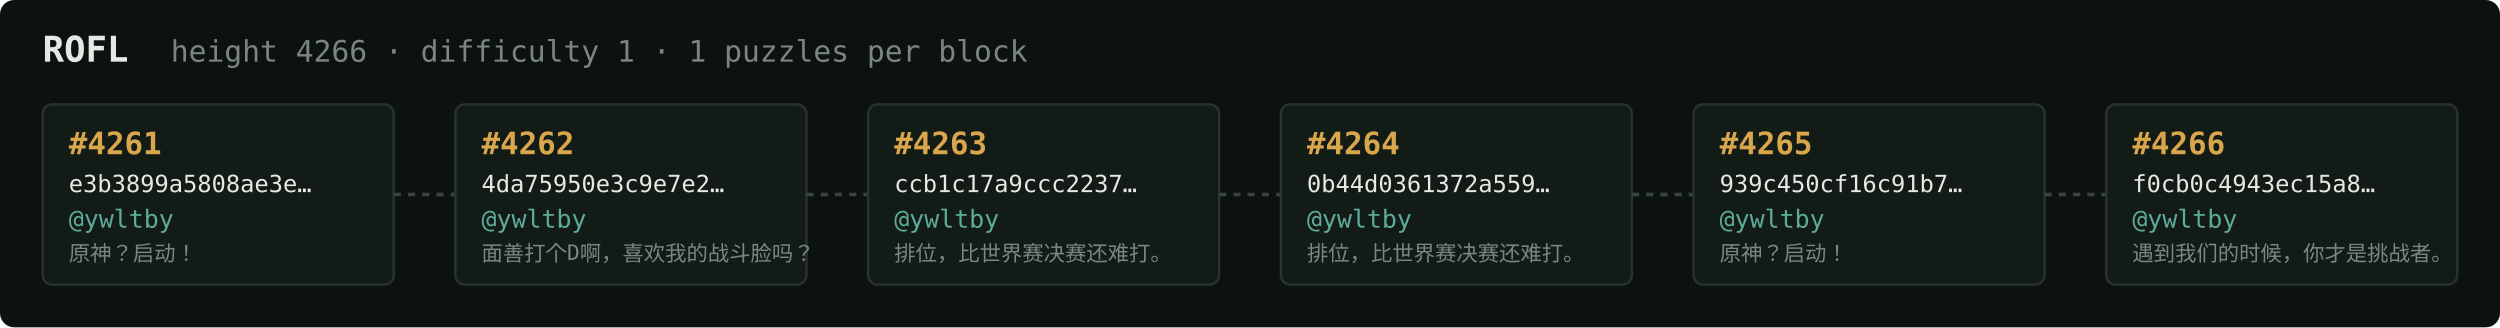
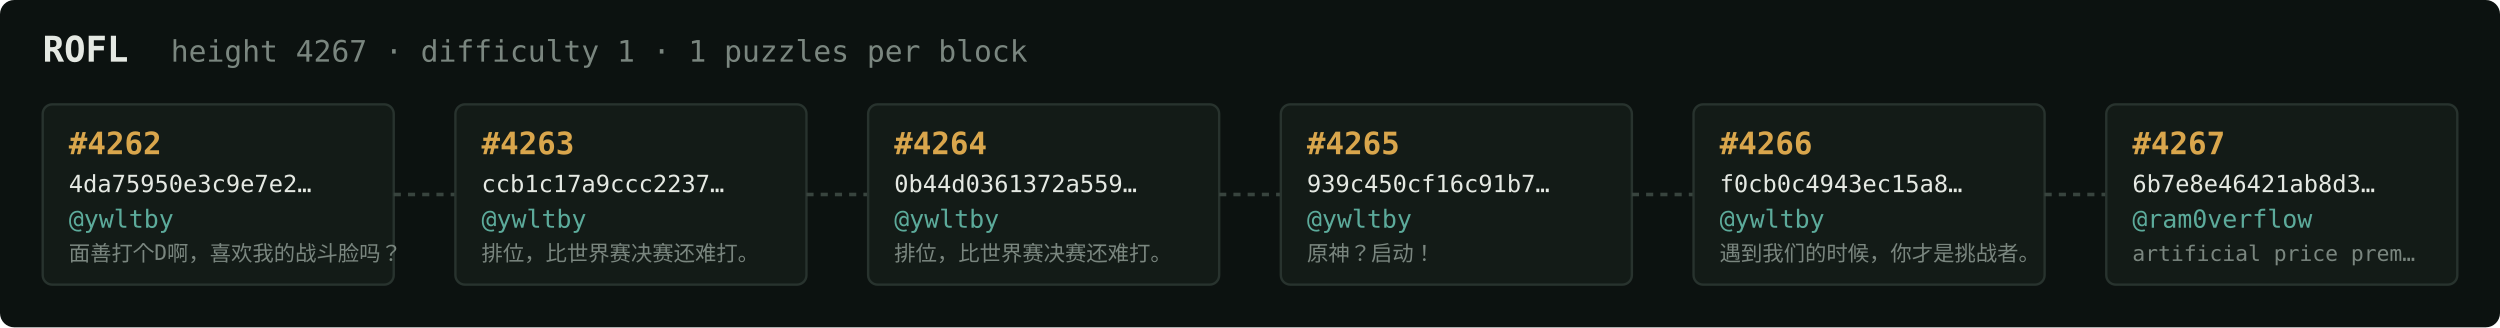
<svg xmlns="http://www.w3.org/2000/svg" width="1054" height="138" viewBox="0 0 1054 138" font-family="ui-monospace,SFMono-Regular,Menlo,monospace">
  <rect fill="#0c1210" width="1054" height="138" rx="6" />
  <text x="18" y="26" fill="#e5e9e3" font-size="15" font-weight="700">ROFL</text>
-   <text x="72" y="26" fill="#7a867f" font-size="12.5">height 4266 · difficulty 1 · 1 puzzles per block</text>
+   <text x="72" y="26" fill="#7a867f" font-size="12.5">height 4267 · difficulty 1 · 1 puzzles per block</text>
  <rect x="18" y="44" width="148" height="76" rx="4" fill="#131b17" stroke="#28332e" stroke-width="1" />
-   <text x="29" y="65" fill="#d9a64c" font-size="13" font-weight="700">#4261</text>
-   <text x="29" y="81" fill="#e5e9e3" font-size="10">e3b3899a5808ae3e…</text>
+   <text x="29" y="65" fill="#d9a64c" font-size="13" font-weight="700">#4262</text>
+   <text x="29" y="81" fill="#e5e9e3" font-size="10">4da75950e3c9e7e2…</text>
  <text x="29" y="96" fill="#5cab9b" font-size="10.5">@ywltby</text>
-   <text x="29" y="110" fill="#7a867f" font-size="9">原神？启动！</text>
+   <text x="29" y="110" fill="#7a867f" font-size="9">面善打个D啊，喜欢我的战斗脸吗？</text>
  <line x1="166" y1="82.0" x2="192" y2="82.0" stroke="#38443e" stroke-width="1.5" stroke-dasharray="3 3" />
  <rect x="192" y="44" width="148" height="76" rx="4" fill="#131b17" stroke="#28332e" stroke-width="1" />
-   <text x="203" y="65" fill="#d9a64c" font-size="13" font-weight="700">#4262</text>
-   <text x="203" y="81" fill="#e5e9e3" font-size="10">4da75950e3c9e7e2…</text>
+   <text x="203" y="65" fill="#d9a64c" font-size="13" font-weight="700">#4263</text>
+   <text x="203" y="81" fill="#e5e9e3" font-size="10">ccb1c17a9ccc2237…</text>
  <text x="203" y="96" fill="#5cab9b" font-size="10.5">@ywltby</text>
-   <text x="203" y="110" fill="#7a867f" font-size="9">面善打个D啊，喜欢我的战斗脸吗？</text>
+   <text x="203" y="110" fill="#7a867f" font-size="9">排位，比世界赛决赛还难打。</text>
  <line x1="340" y1="82.0" x2="366" y2="82.0" stroke="#38443e" stroke-width="1.5" stroke-dasharray="3 3" />
  <rect x="366" y="44" width="148" height="76" rx="4" fill="#131b17" stroke="#28332e" stroke-width="1" />
-   <text x="377" y="65" fill="#d9a64c" font-size="13" font-weight="700">#4263</text>
-   <text x="377" y="81" fill="#e5e9e3" font-size="10">ccb1c17a9ccc2237…</text>
+   <text x="377" y="65" fill="#d9a64c" font-size="13" font-weight="700">#4264</text>
+   <text x="377" y="81" fill="#e5e9e3" font-size="10">0b44d0361372a559…</text>
  <text x="377" y="96" fill="#5cab9b" font-size="10.5">@ywltby</text>
  <text x="377" y="110" fill="#7a867f" font-size="9">排位，比世界赛决赛还难打。</text>
  <line x1="514" y1="82.0" x2="540" y2="82.0" stroke="#38443e" stroke-width="1.5" stroke-dasharray="3 3" />
  <rect x="540" y="44" width="148" height="76" rx="4" fill="#131b17" stroke="#28332e" stroke-width="1" />
-   <text x="551" y="65" fill="#d9a64c" font-size="13" font-weight="700">#4264</text>
-   <text x="551" y="81" fill="#e5e9e3" font-size="10">0b44d0361372a559…</text>
+   <text x="551" y="65" fill="#d9a64c" font-size="13" font-weight="700">#4265</text>
+   <text x="551" y="81" fill="#e5e9e3" font-size="10">939c450cf16c91b7…</text>
  <text x="551" y="96" fill="#5cab9b" font-size="10.5">@ywltby</text>
-   <text x="551" y="110" fill="#7a867f" font-size="9">排位，比世界赛决赛还难打。</text>
+   <text x="551" y="110" fill="#7a867f" font-size="9">原神？启动！</text>
  <line x1="688" y1="82.0" x2="714" y2="82.0" stroke="#38443e" stroke-width="1.5" stroke-dasharray="3 3" />
  <rect x="714" y="44" width="148" height="76" rx="4" fill="#131b17" stroke="#28332e" stroke-width="1" />
-   <text x="725" y="65" fill="#d9a64c" font-size="13" font-weight="700">#4265</text>
-   <text x="725" y="81" fill="#e5e9e3" font-size="10">939c450cf16c91b7…</text>
+   <text x="725" y="65" fill="#d9a64c" font-size="13" font-weight="700">#4266</text>
+   <text x="725" y="81" fill="#e5e9e3" font-size="10">f0cb0c4943ec15a8…</text>
  <text x="725" y="96" fill="#5cab9b" font-size="10.5">@ywltby</text>
-   <text x="725" y="110" fill="#7a867f" font-size="9">原神？启动！</text>
+   <text x="725" y="110" fill="#7a867f" font-size="9">遇到我们的时候，你才是挑战者。</text>
  <line x1="862" y1="82.0" x2="888" y2="82.0" stroke="#38443e" stroke-width="1.5" stroke-dasharray="3 3" />
  <rect x="888" y="44" width="148" height="76" rx="4" fill="#131b17" stroke="#28332e" stroke-width="1" />
-   <text x="899" y="65" fill="#d9a64c" font-size="13" font-weight="700">#4266</text>
-   <text x="899" y="81" fill="#e5e9e3" font-size="10">f0cb0c4943ec15a8…</text>
-   <text x="899" y="96" fill="#5cab9b" font-size="10.5">@ywltby</text>
-   <text x="899" y="110" fill="#7a867f" font-size="9">遇到我们的时候，你才是挑战者。</text>
+   <text x="899" y="65" fill="#d9a64c" font-size="13" font-weight="700">#4267</text>
+   <text x="899" y="81" fill="#e5e9e3" font-size="10">6b7e8e46421ab8d3…</text>
+   <text x="899" y="96" fill="#5cab9b" font-size="10.5">@ram0verflow</text>
+   <text x="899" y="110" fill="#7a867f" font-size="9">artificial price prem…</text>
</svg>
